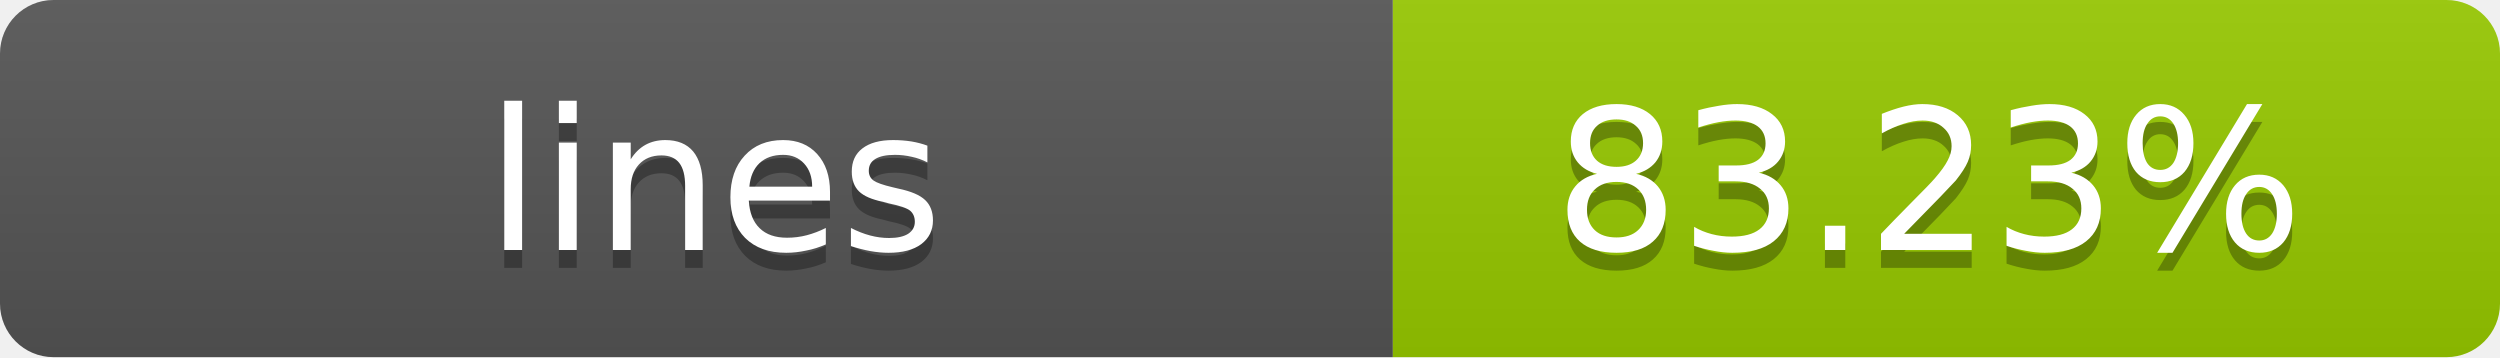
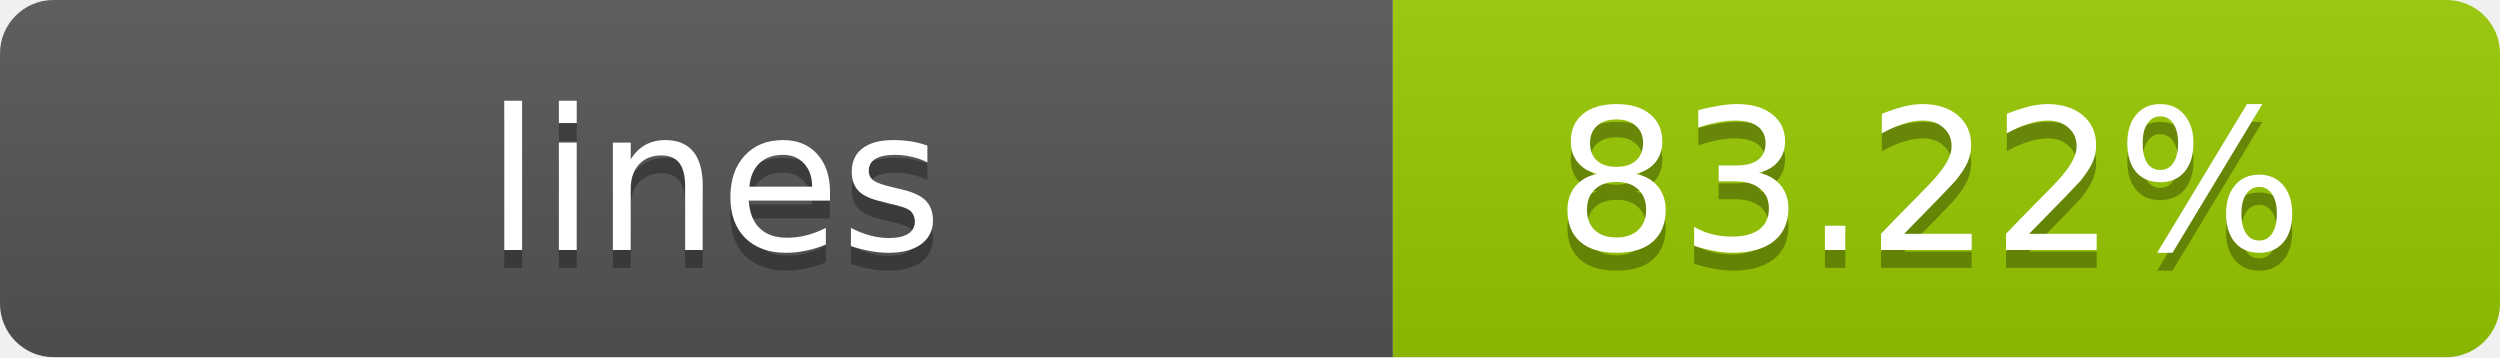
- <svg xmlns="http://www.w3.org/2000/svg" width="140" height="20" role="img" aria-label="lines: 83.23%">
+ <svg xmlns="http://www.w3.org/2000/svg" width="140" height="20" role="img" aria-label="lines: 83.22%">
  <linearGradient id="s" x2="0" y2="100%">
    <stop offset="0" stop-color="#bbb" stop-opacity=".1" />
    <stop offset="1" stop-opacity=".1" />
  </linearGradient>
  <clipPath id="r">
    <rect width="140" height="20" rx="3" fill="#fff" />
  </clipPath>
  <g clip-path="url(#r)">
    <rect width="78" height="20" fill="#555" />
    <rect x="78" width="62" height="20" fill="#97CA00" />
    <rect width="140" height="20" fill="url(#s)" />
  </g>
  <g fill="#fff" text-anchor="middle" font-family="Verdana,Geneva,DejaVu Sans,sans-serif" text-rendering="geometricPrecision" font-size="11">
    <text x="40" y="15" fill="#010101" fill-opacity=".3">lines</text>
    <text x="40" y="14">lines</text>
-     <text x="108" y="15" fill="#010101" fill-opacity=".3">83.23%</text>
-     <text x="108" y="14">83.23%</text>
+     <text x="108" y="15" fill="#010101" fill-opacity=".3">83.22%</text>
+     <text x="108" y="14">83.22%</text>
  </g>
</svg>
